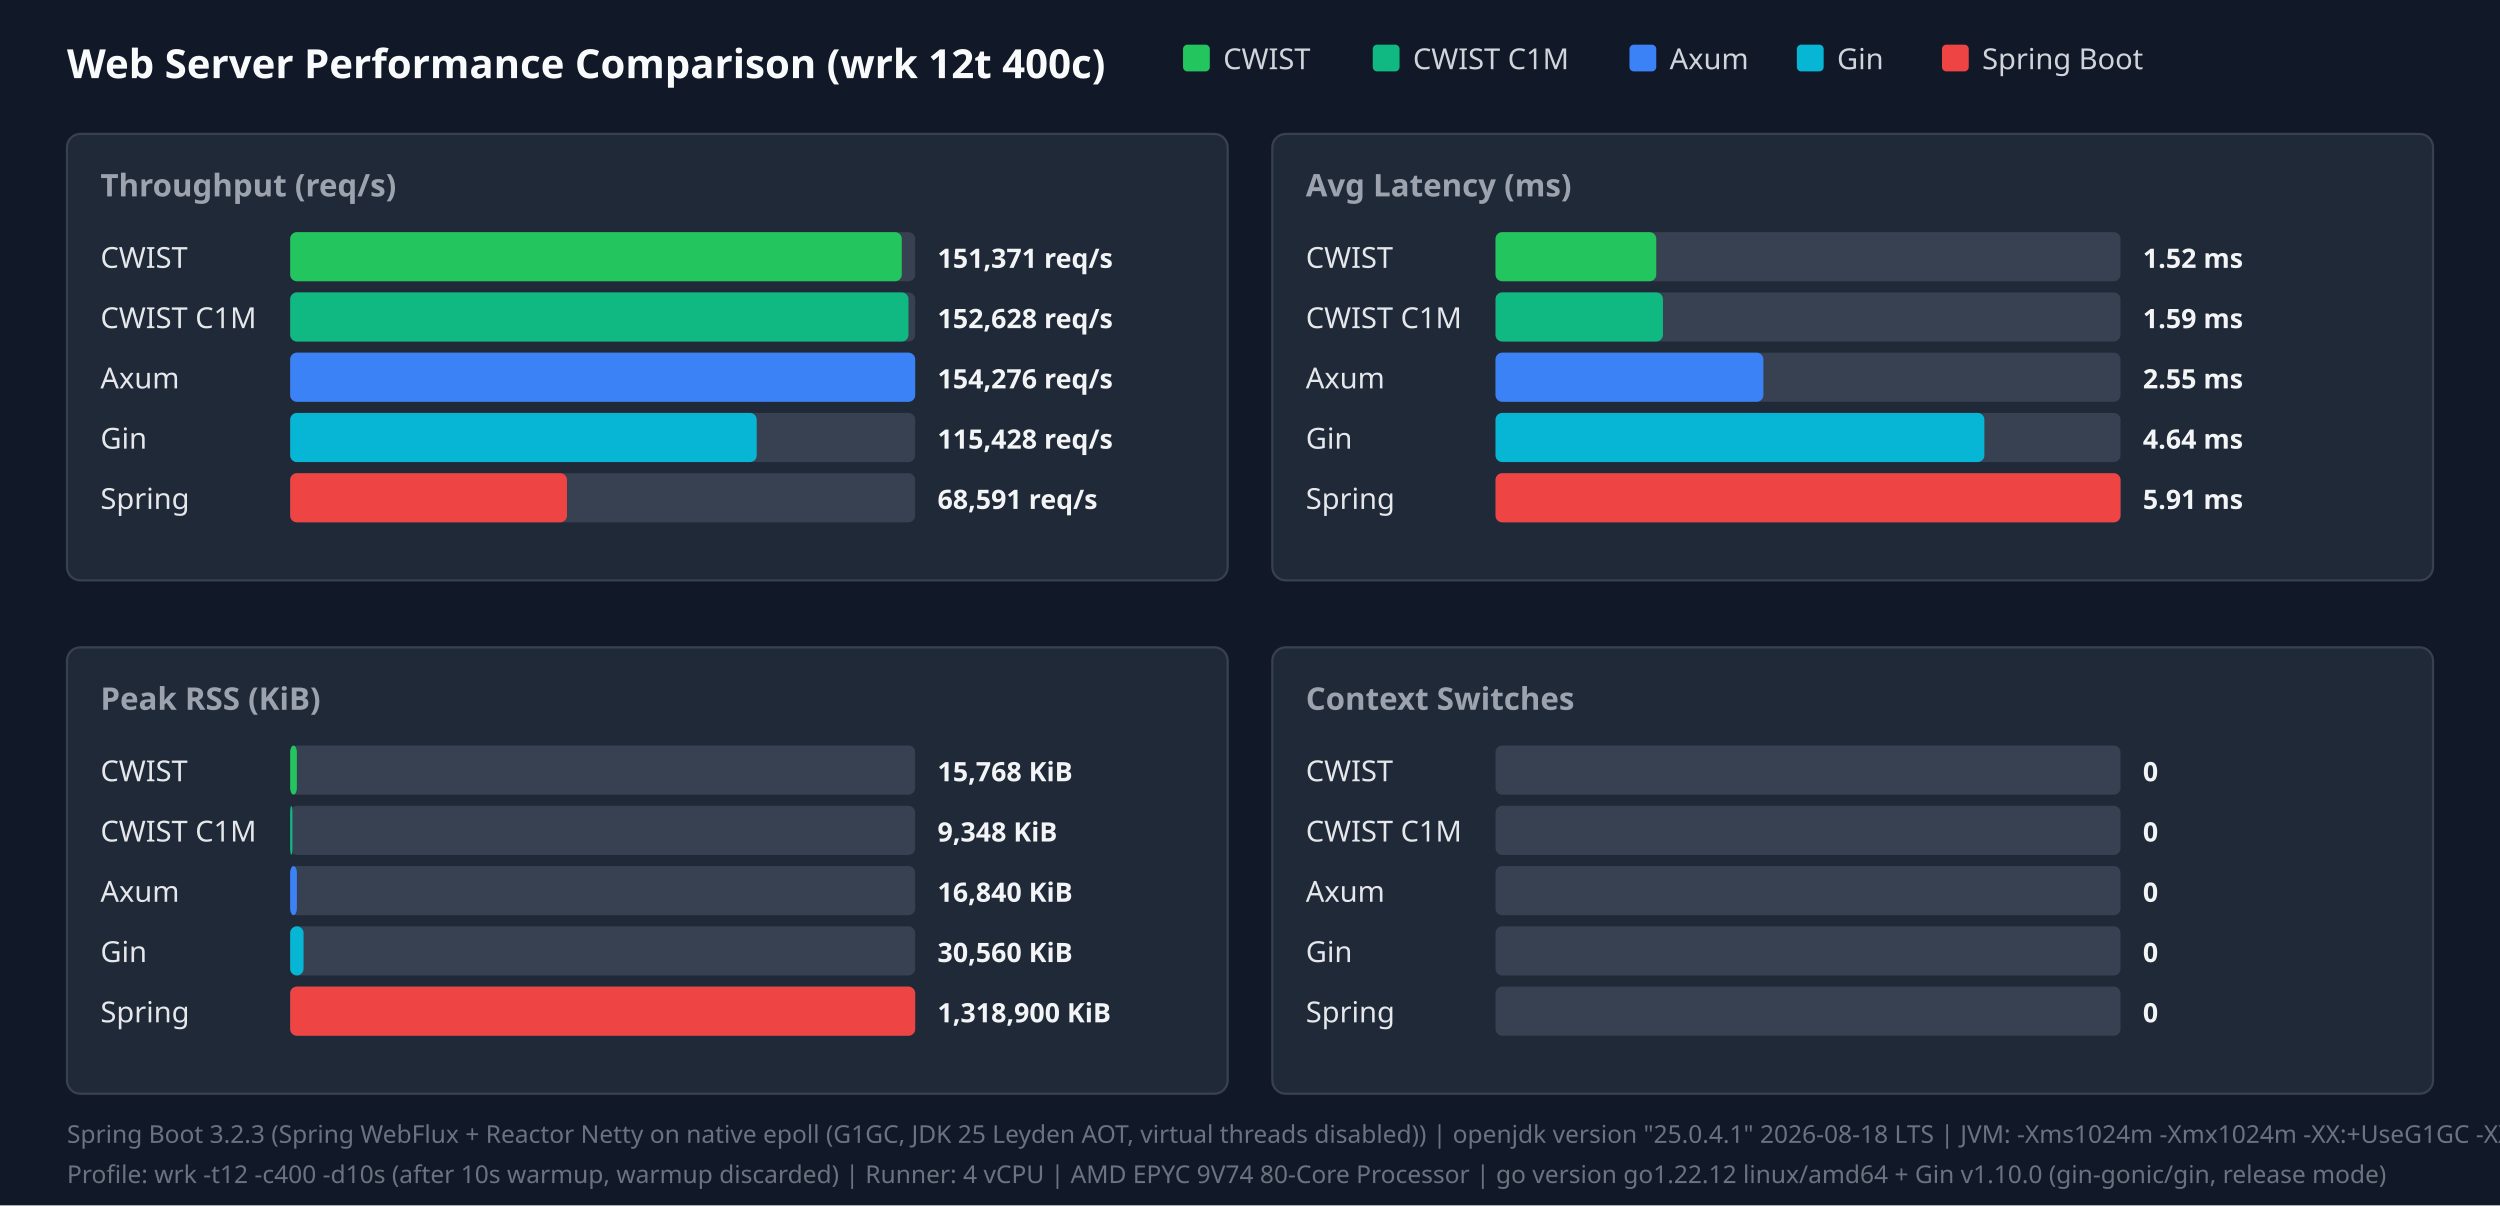
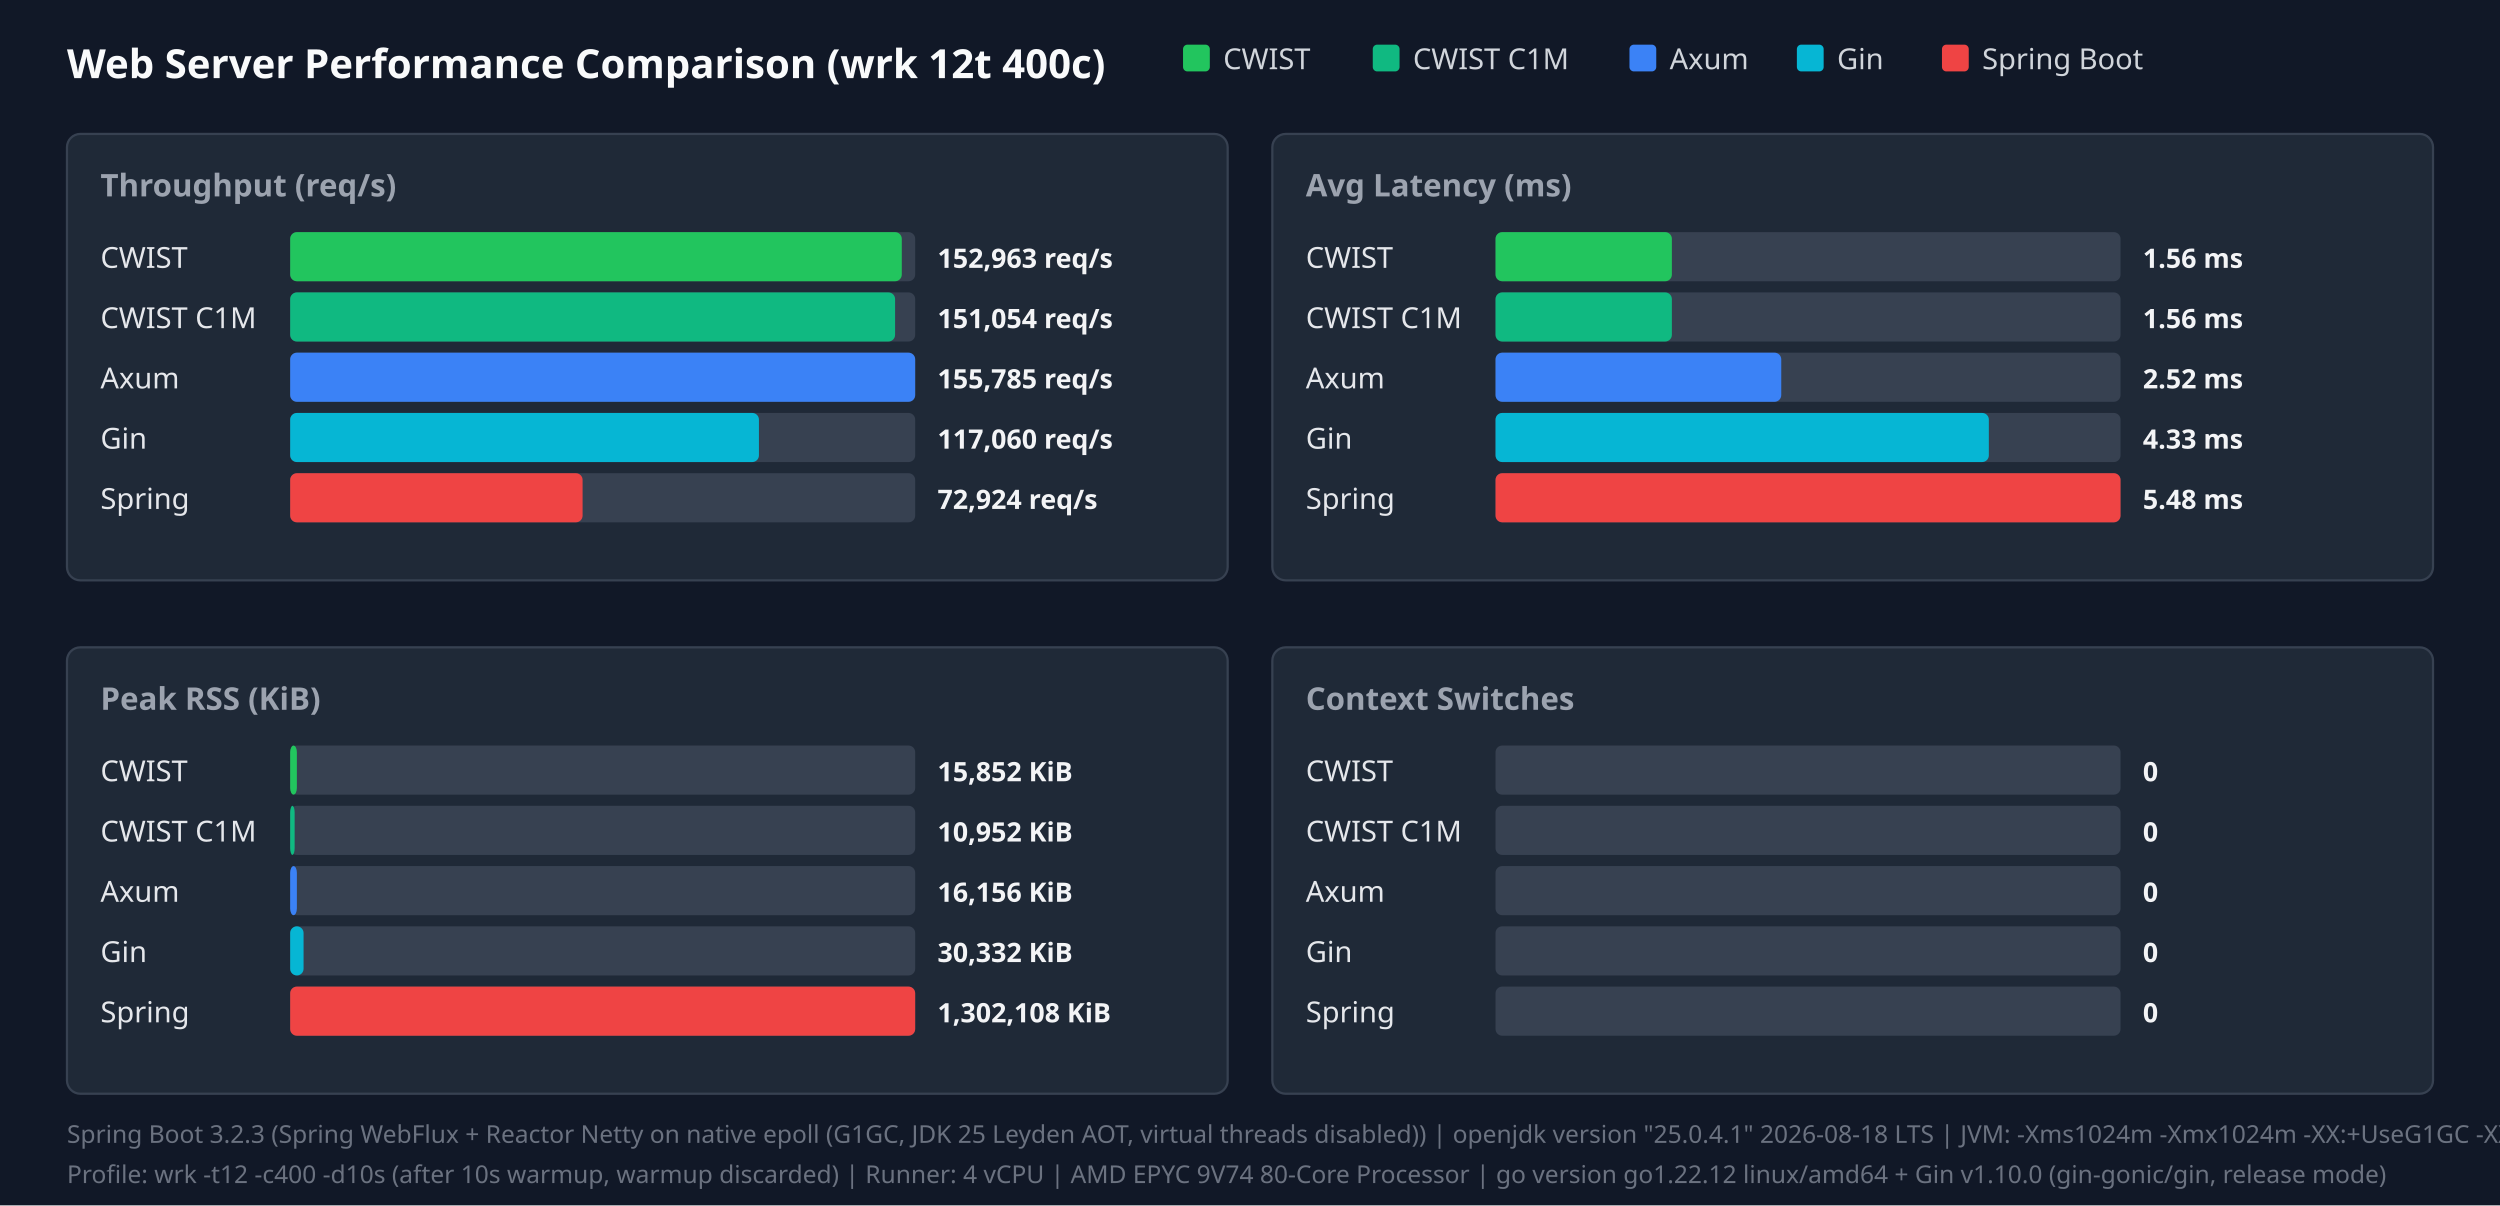
<svg xmlns="http://www.w3.org/2000/svg" width="1120" height="540" viewBox="0 0 1120 540">
  <style>.title{font:18px sans-serif;font-weight:bold;fill:#f9fafb}.panel-title{font:14px sans-serif;font-weight:600;fill:#9ca3af}.legend{font:13px sans-serif;fill:#d1d5db}.bar-label{font:13px sans-serif;font-weight:500;fill:#e5e7eb}.bar-val{font:12px sans-serif;font-weight:bold;fill:#f3f4f6}.footer{font:11px sans-serif;fill:#6b7280}</style>
  <rect width="100%" height="100%" fill="#111827" />
  <text x="30" y="35" class="title">Web Server Performance Comparison (wrk 12t 400c)</text>
  <rect x="530" y="20" width="12" height="12" fill="#22c55e" rx="2" />
  <text x="548" y="31" class="legend">CWIST</text>
  <rect x="615" y="20" width="12" height="12" fill="#10b981" rx="2" />
  <text x="633" y="31" class="legend">CWIST C1M</text>
  <rect x="730" y="20" width="12" height="12" fill="#3b82f6" rx="2" />
  <text x="748" y="31" class="legend">Axum</text>
  <rect x="805" y="20" width="12" height="12" fill="#06b6d4" rx="2" />
  <text x="823" y="31" class="legend">Gin</text>
  <rect x="870" y="20" width="12" height="12" fill="#ef4444" rx="2" />
  <text x="888" y="31" class="legend">Spring Boot</text>
  <rect x="30" y="60" width="520" height="200" fill="#1f2937" rx="6" stroke="#374151" />
  <text x="45" y="88" class="panel-title">Throughput (req/s)</text>
  <text x="45" y="120" class="bar-label">CWIST</text>
  <rect x="130" y="104" width="280" height="22" fill="#374151" rx="3" />
  <rect x="130" y="104" width="274" height="22" fill="#22c55e" rx="3" />
-   <text x="420" y="120" class="bar-val">151,371 req/s</text>
+   <text x="420" y="120" class="bar-val">152,963 req/s</text>
  <text x="45" y="147" class="bar-label">CWIST C1M</text>
  <rect x="130" y="131" width="280" height="22" fill="#374151" rx="3" />
-   <rect x="130" y="131" width="277" height="22" fill="#10b981" rx="3" />
-   <text x="420" y="147" class="bar-val">152,628 req/s</text>
+   <rect x="130" y="131" width="271" height="22" fill="#10b981" rx="3" />
+   <text x="420" y="147" class="bar-val">151,054 req/s</text>
  <text x="45" y="174" class="bar-label">Axum</text>
  <rect x="130" y="158" width="280" height="22" fill="#374151" rx="3" />
  <rect x="130" y="158" width="280" height="22" fill="#3b82f6" rx="3" />
-   <text x="420" y="174" class="bar-val">154,276 req/s</text>
+   <text x="420" y="174" class="bar-val">155,785 req/s</text>
  <text x="45" y="201" class="bar-label">Gin</text>
  <rect x="130" y="185" width="280" height="22" fill="#374151" rx="3" />
-   <rect x="130" y="185" width="209" height="22" fill="#06b6d4" rx="3" />
-   <text x="420" y="201" class="bar-val">115,428 req/s</text>
+   <rect x="130" y="185" width="210" height="22" fill="#06b6d4" rx="3" />
+   <text x="420" y="201" class="bar-val">117,060 req/s</text>
  <text x="45" y="228" class="bar-label">Spring</text>
  <rect x="130" y="212" width="280" height="22" fill="#374151" rx="3" />
-   <rect x="130" y="212" width="124" height="22" fill="#ef4444" rx="3" />
-   <text x="420" y="228" class="bar-val">68,591 req/s</text>
+   <rect x="130" y="212" width="131" height="22" fill="#ef4444" rx="3" />
+   <text x="420" y="228" class="bar-val">72,924 req/s</text>
  <rect x="570" y="60" width="520" height="200" fill="#1f2937" rx="6" stroke="#374151" />
  <text x="585" y="88" class="panel-title">Avg Latency (ms)</text>
  <text x="585" y="120" class="bar-label">CWIST</text>
  <rect x="670" y="104" width="280" height="22" fill="#374151" rx="3" />
-   <rect x="670" y="104" width="72" height="22" fill="#22c55e" rx="3" />
-   <text x="960" y="120" class="bar-val">1.52 ms</text>
+   <rect x="670" y="104" width="79" height="22" fill="#22c55e" rx="3" />
+   <text x="960" y="120" class="bar-val">1.56 ms</text>
  <text x="585" y="147" class="bar-label">CWIST C1M</text>
  <rect x="670" y="131" width="280" height="22" fill="#374151" rx="3" />
-   <rect x="670" y="131" width="75" height="22" fill="#10b981" rx="3" />
-   <text x="960" y="147" class="bar-val">1.59 ms</text>
+   <rect x="670" y="131" width="79" height="22" fill="#10b981" rx="3" />
+   <text x="960" y="147" class="bar-val">1.56 ms</text>
  <text x="585" y="174" class="bar-label">Axum</text>
  <rect x="670" y="158" width="280" height="22" fill="#374151" rx="3" />
-   <rect x="670" y="158" width="120" height="22" fill="#3b82f6" rx="3" />
-   <text x="960" y="174" class="bar-val">2.55 ms</text>
+   <rect x="670" y="158" width="128" height="22" fill="#3b82f6" rx="3" />
+   <text x="960" y="174" class="bar-val">2.52 ms</text>
  <text x="585" y="201" class="bar-label">Gin</text>
  <rect x="670" y="185" width="280" height="22" fill="#374151" rx="3" />
-   <rect x="670" y="185" width="219" height="22" fill="#06b6d4" rx="3" />
-   <text x="960" y="201" class="bar-val">4.64 ms</text>
+   <rect x="670" y="185" width="221" height="22" fill="#06b6d4" rx="3" />
+   <text x="960" y="201" class="bar-val">4.33 ms</text>
  <text x="585" y="228" class="bar-label">Spring</text>
  <rect x="670" y="212" width="280" height="22" fill="#374151" rx="3" />
  <rect x="670" y="212" width="280" height="22" fill="#ef4444" rx="3" />
-   <text x="960" y="228" class="bar-val">5.91 ms</text>
+   <text x="960" y="228" class="bar-val">5.48 ms</text>
  <rect x="30" y="290" width="520" height="200" fill="#1f2937" rx="6" stroke="#374151" />
  <text x="45" y="318" class="panel-title">Peak RSS (KiB)</text>
  <text x="45" y="350" class="bar-label">CWIST</text>
  <rect x="130" y="334" width="280" height="22" fill="#374151" rx="3" />
  <rect x="130" y="334" width="3" height="22" fill="#22c55e" rx="3" />
-   <text x="420" y="350" class="bar-val">15,768 KiB</text>
+   <text x="420" y="350" class="bar-val">15,852 KiB</text>
  <text x="45" y="377" class="bar-label">CWIST C1M</text>
  <rect x="130" y="361" width="280" height="22" fill="#374151" rx="3" />
-   <rect x="130" y="361" width="1" height="22" fill="#10b981" rx="3" />
-   <text x="420" y="377" class="bar-val">9,348 KiB</text>
+   <rect x="130" y="361" width="2" height="22" fill="#10b981" rx="3" />
+   <text x="420" y="377" class="bar-val">10,952 KiB</text>
  <text x="45" y="404" class="bar-label">Axum</text>
  <rect x="130" y="388" width="280" height="22" fill="#374151" rx="3" />
  <rect x="130" y="388" width="3" height="22" fill="#3b82f6" rx="3" />
-   <text x="420" y="404" class="bar-val">16,840 KiB</text>
+   <text x="420" y="404" class="bar-val">16,156 KiB</text>
  <text x="45" y="431" class="bar-label">Gin</text>
  <rect x="130" y="415" width="280" height="22" fill="#374151" rx="3" />
  <rect x="130" y="415" width="6" height="22" fill="#06b6d4" rx="3" />
-   <text x="420" y="431" class="bar-val">30,560 KiB</text>
+   <text x="420" y="431" class="bar-val">30,332 KiB</text>
  <text x="45" y="458" class="bar-label">Spring</text>
  <rect x="130" y="442" width="280" height="22" fill="#374151" rx="3" />
  <rect x="130" y="442" width="280" height="22" fill="#ef4444" rx="3" />
-   <text x="420" y="458" class="bar-val">1,318,900 KiB</text>
+   <text x="420" y="458" class="bar-val">1,302,108 KiB</text>
  <rect x="570" y="290" width="520" height="200" fill="#1f2937" rx="6" stroke="#374151" />
  <text x="585" y="318" class="panel-title">Context Switches</text>
  <text x="585" y="350" class="bar-label">CWIST</text>
  <rect x="670" y="334" width="280" height="22" fill="#374151" rx="3" />
  <text x="960" y="350" class="bar-val">0</text>
  <text x="585" y="377" class="bar-label">CWIST C1M</text>
  <rect x="670" y="361" width="280" height="22" fill="#374151" rx="3" />
  <text x="960" y="377" class="bar-val">0</text>
  <text x="585" y="404" class="bar-label">Axum</text>
  <rect x="670" y="388" width="280" height="22" fill="#374151" rx="3" />
  <text x="960" y="404" class="bar-val">0</text>
  <text x="585" y="431" class="bar-label">Gin</text>
  <rect x="670" y="415" width="280" height="22" fill="#374151" rx="3" />
  <text x="960" y="431" class="bar-val">0</text>
  <text x="585" y="458" class="bar-label">Spring</text>
  <rect x="670" y="442" width="280" height="22" fill="#374151" rx="3" />
  <text x="960" y="458" class="bar-val">0</text>
  <text x="30" y="512" class="footer">Spring Boot 3.2.3 (Spring WebFlux + Reactor Netty on native epoll (G1GC, JDK 25 Leyden AOT, virtual threads disabled)) | openjdk version "25.0.4.1" 2026-08-18 LTS | JVM: -Xms1024m -Xmx1024m   -XX:+UseG1GC -XX:GCTimeRatio=99 -XX:G1HeapRegionSize=1m   -XX:+AlwaysPreTouch   -XX:CompileThreshold=1500 -XX:CICompilerCount=4   -Djava.security.egd=file:/dev/urandom   -Djava.net.preferIPv4Stack=true   -Dio.netty.allocator.type=pooled   -Dio.netty.leakDetection.level=disabled   -Dio.netty.buffer.checkBounds=false   -Dio.netty.buffer.checkAccessible=false   -Dreactor.netty.ioWorkerCount=4   -Xlog:gc*:file=/tmp/spring_gc.log:time,uptime,level,tags -XX:+AOTClassLinking -XX:AOTCache=/tmp/spring_bench/app.aot (JEP 483 + JEP 514 single-step AOT)</text>
  <text x="30" y="530" class="footer">Profile: wrk -t12 -c400 -d10s (after 10s warmup, warmup discarded) | Runner: 4 vCPU | AMD EPYC 9V74 80-Core Processor | go version go1.22.12 linux/amd64 + Gin v1.10.0 (gin-gonic/gin, release mode)</text>
</svg>
